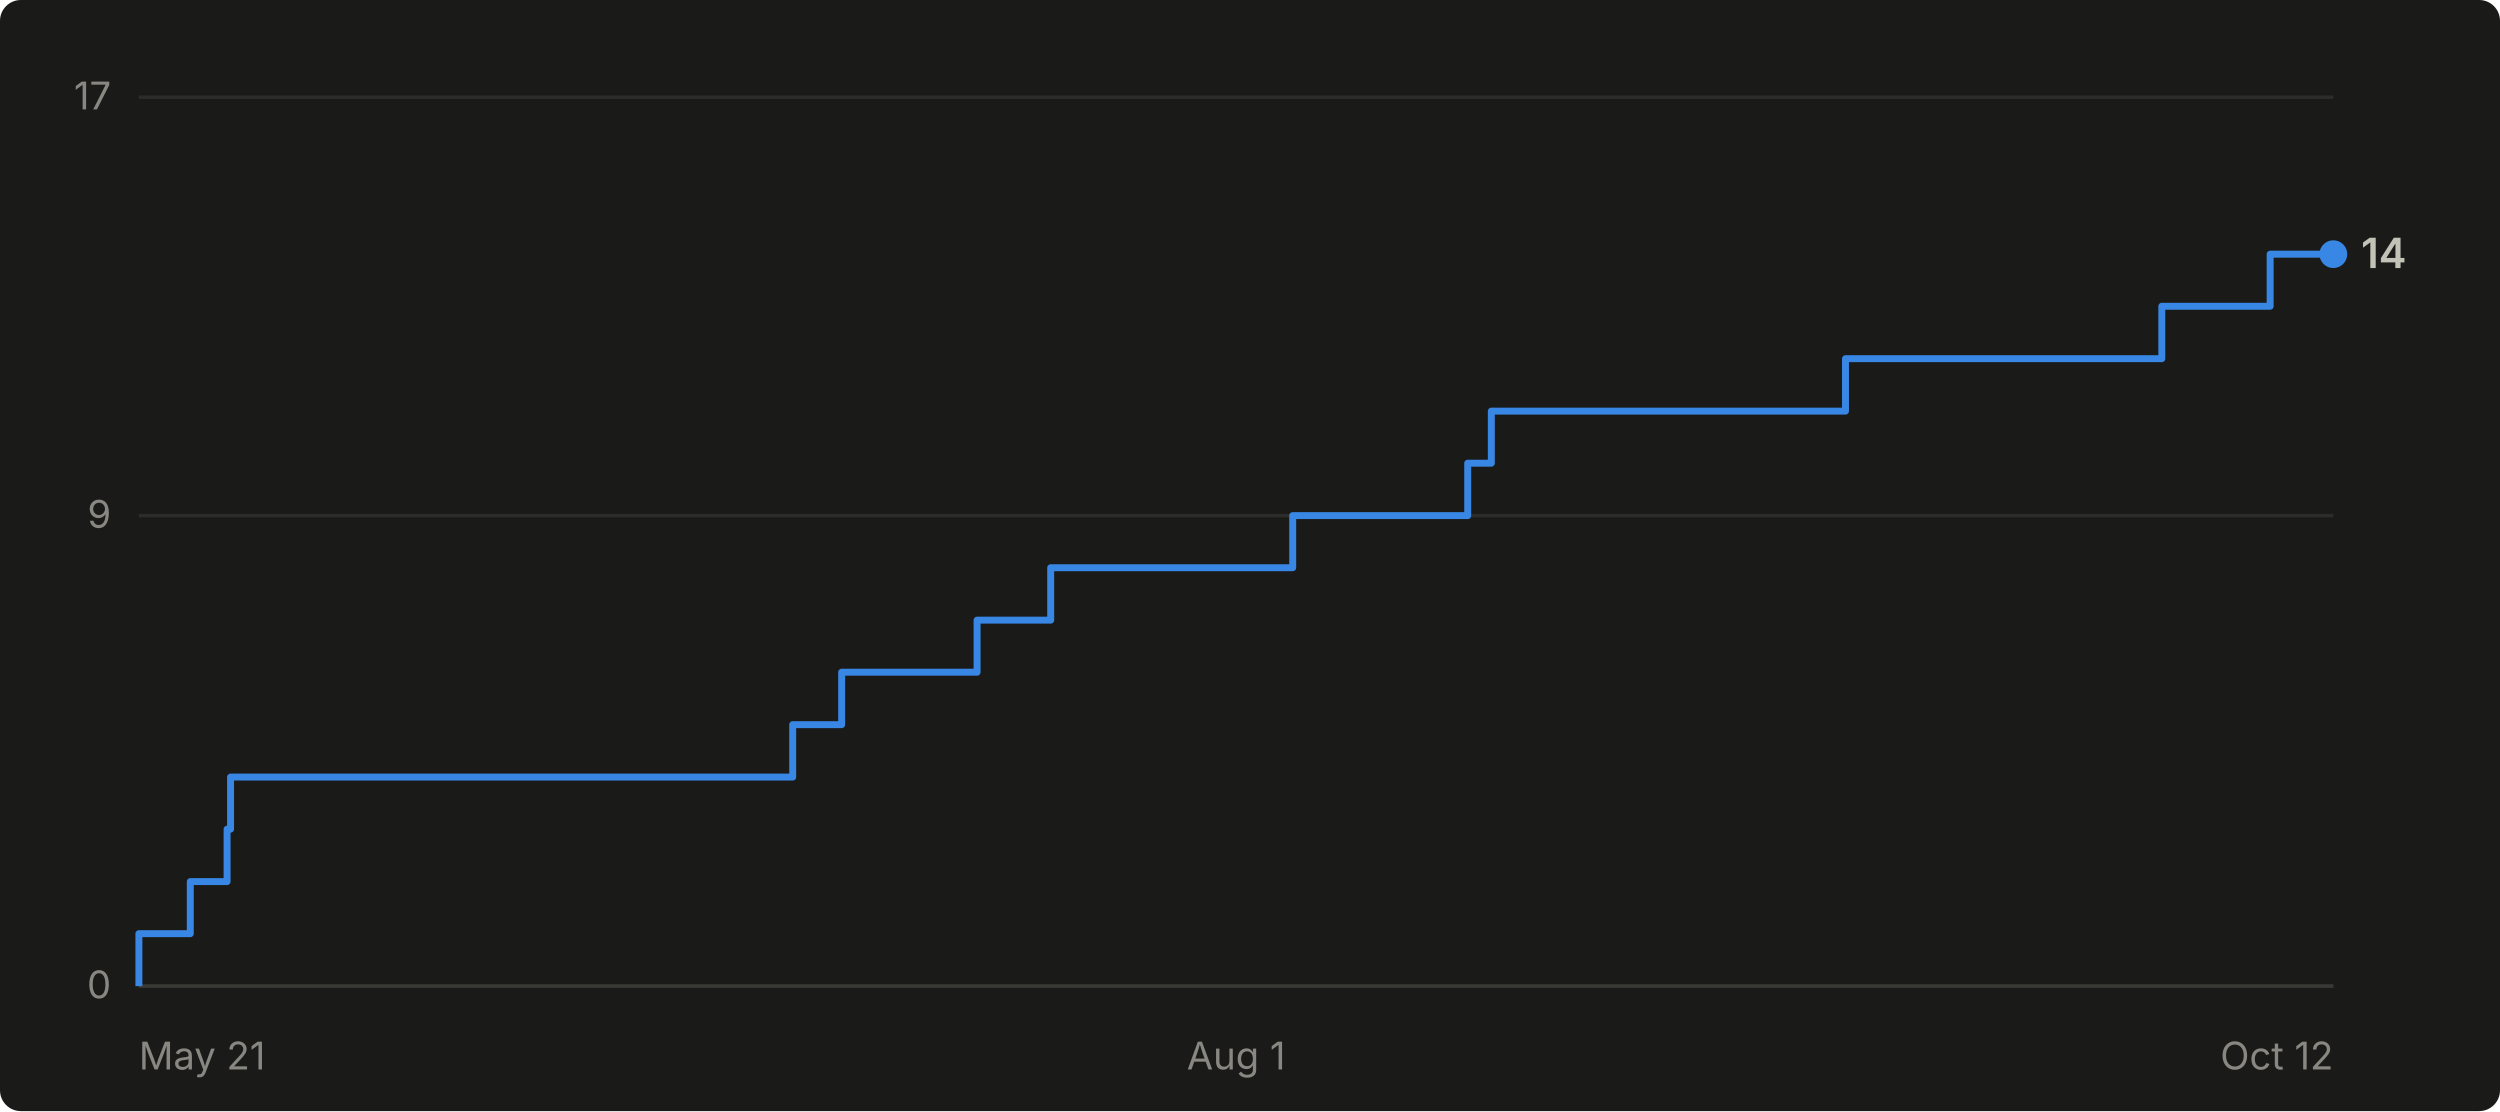
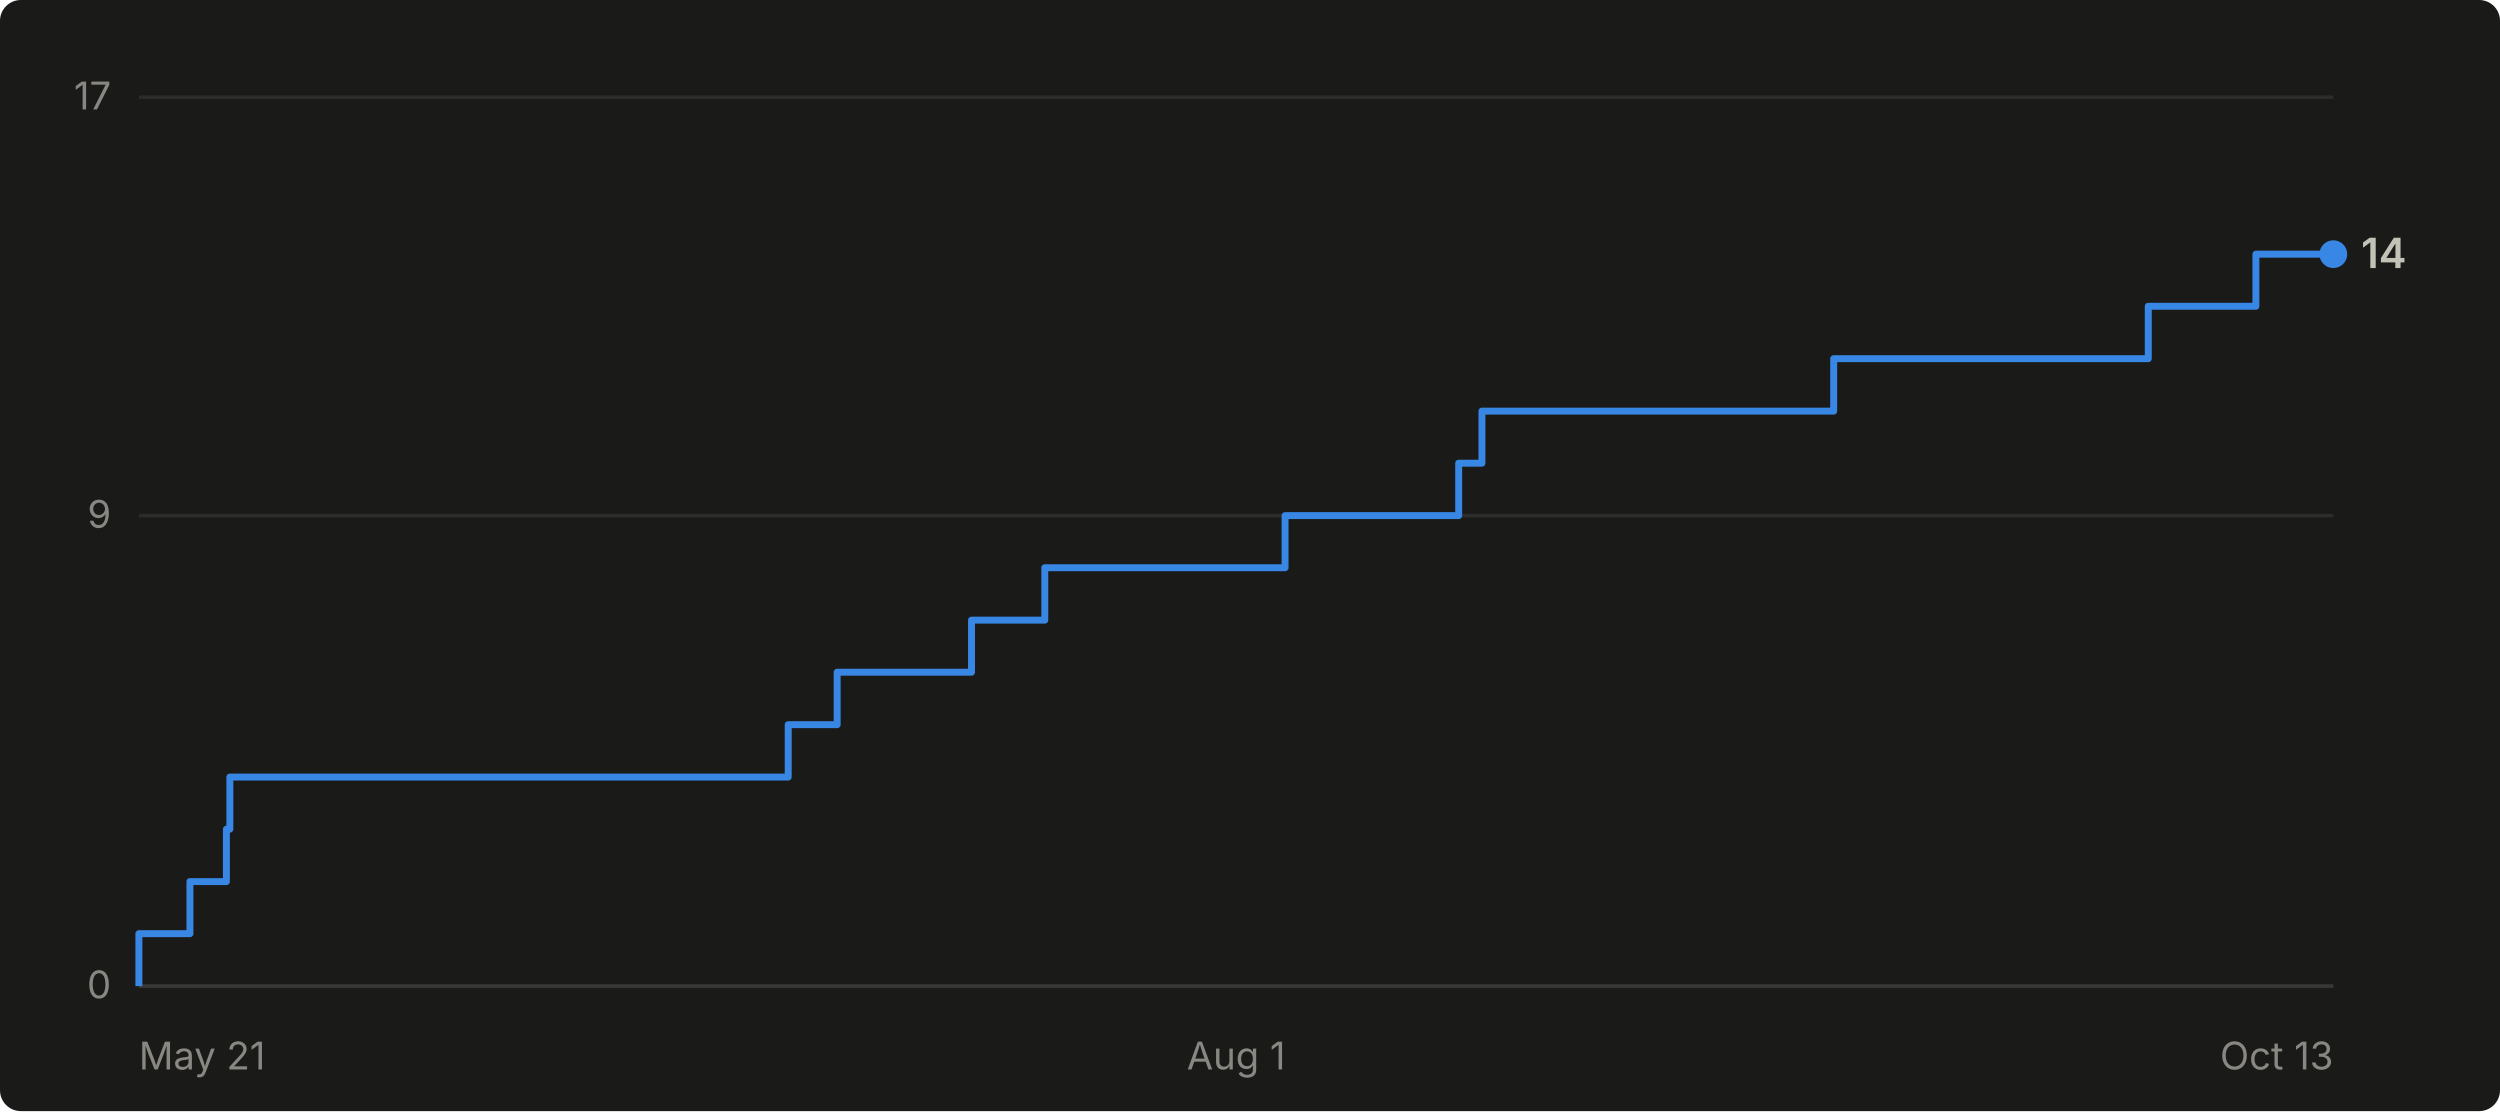
- <svg xmlns="http://www.w3.org/2000/svg" viewBox="0 0 720 320" width="720" height="320" role="img" aria-label="Cumulative GitHub stars for abhiunix/AgentHarbor: 14 as of Oct 12">
+ <svg xmlns="http://www.w3.org/2000/svg" viewBox="0 0 720 320" width="720" height="320" role="img" aria-label="Cumulative GitHub stars for abhiunix/AgentHarbor: 14 as of Oct 13">
  <rect width="720" height="320" fill="#1a1a19" rx="6" />
  <g font-family="system-ui, -apple-system, 'Segoe UI', sans-serif">
    <line x1="40" y1="284.0" x2="672" y2="284.0" stroke="#2c2c2a" stroke-width="1" />
    <text x="32" y="287.5" text-anchor="end" fill="#898781" font-size="11">0</text>
    <line x1="40" y1="148.5" x2="672" y2="148.5" stroke="#2c2c2a" stroke-width="1" />
    <text x="32" y="152.0" text-anchor="end" fill="#898781" font-size="11">9</text>
    <line x1="40" y1="28.0" x2="672" y2="28.0" stroke="#2c2c2a" stroke-width="1" />
    <text x="32" y="31.5" text-anchor="end" fill="#898781" font-size="11">17</text>
    <line x1="40" y1="284" x2="672" y2="284" stroke="#383835" stroke-width="1" />
    <text x="40.0" y="308" text-anchor="start" fill="#898781" font-size="11">May 21</text>
    <text x="356.0" y="308" text-anchor="middle" fill="#898781" font-size="11">Aug 1</text>
-     <text x="672.0" y="308" text-anchor="end" fill="#898781" font-size="11">Oct 12</text>
-     <path d="M 40.0 284.0 L 40.0 284.0 L 40.0 268.9 L 54.8 268.9 L 54.8 253.9 L 65.4 253.9 L 65.4 238.8 L 66.4 238.8 L 66.4 223.8 L 228.3 223.8 L 228.3 208.7 L 242.4 208.7 L 242.4 193.6 L 281.4 193.6 L 281.4 178.6 L 302.6 178.6 L 302.6 163.5 L 372.3 163.5 L 372.3 148.5 L 422.7 148.5 L 422.7 133.4 L 429.5 133.4 L 429.5 118.4 L 531.5 118.4 L 531.5 103.3 L 622.6 103.3 L 622.6 88.2 L 653.8 88.2 L 653.8 73.2 L 672.0 73.2" fill="none" stroke="#3987e5" stroke-width="2" stroke-linejoin="round" />
+     <text x="672.0" y="308" text-anchor="end" fill="#898781" font-size="11">Oct 13</text>
+     <path d="M 40.0 284.0 L 40.0 284.0 L 40.0 268.9 L 54.7 268.9 L 54.7 253.9 L 65.2 253.9 L 65.2 238.8 L 66.2 238.8 L 66.2 223.8 L 227.0 223.8 L 227.0 208.7 L 241.1 208.7 L 241.1 193.6 L 279.8 193.6 L 279.8 178.6 L 300.9 178.6 L 300.9 163.5 L 370.1 163.5 L 370.1 148.5 L 420.1 148.5 L 420.1 133.4 L 426.8 133.4 L 426.8 118.4 L 528.1 118.4 L 528.1 103.3 L 618.7 103.3 L 618.7 88.2 L 649.7 88.2 L 649.7 73.2 L 672.0 73.2" fill="none" stroke="#3987e5" stroke-width="2" stroke-linejoin="round" />
    <circle cx="672.0" cy="73.2" r="4" fill="#3987e5" />
    <text x="680.0" y="77.2" fill="#c3c2b7" font-size="12" font-weight="600">14</text>
  </g>
</svg>
